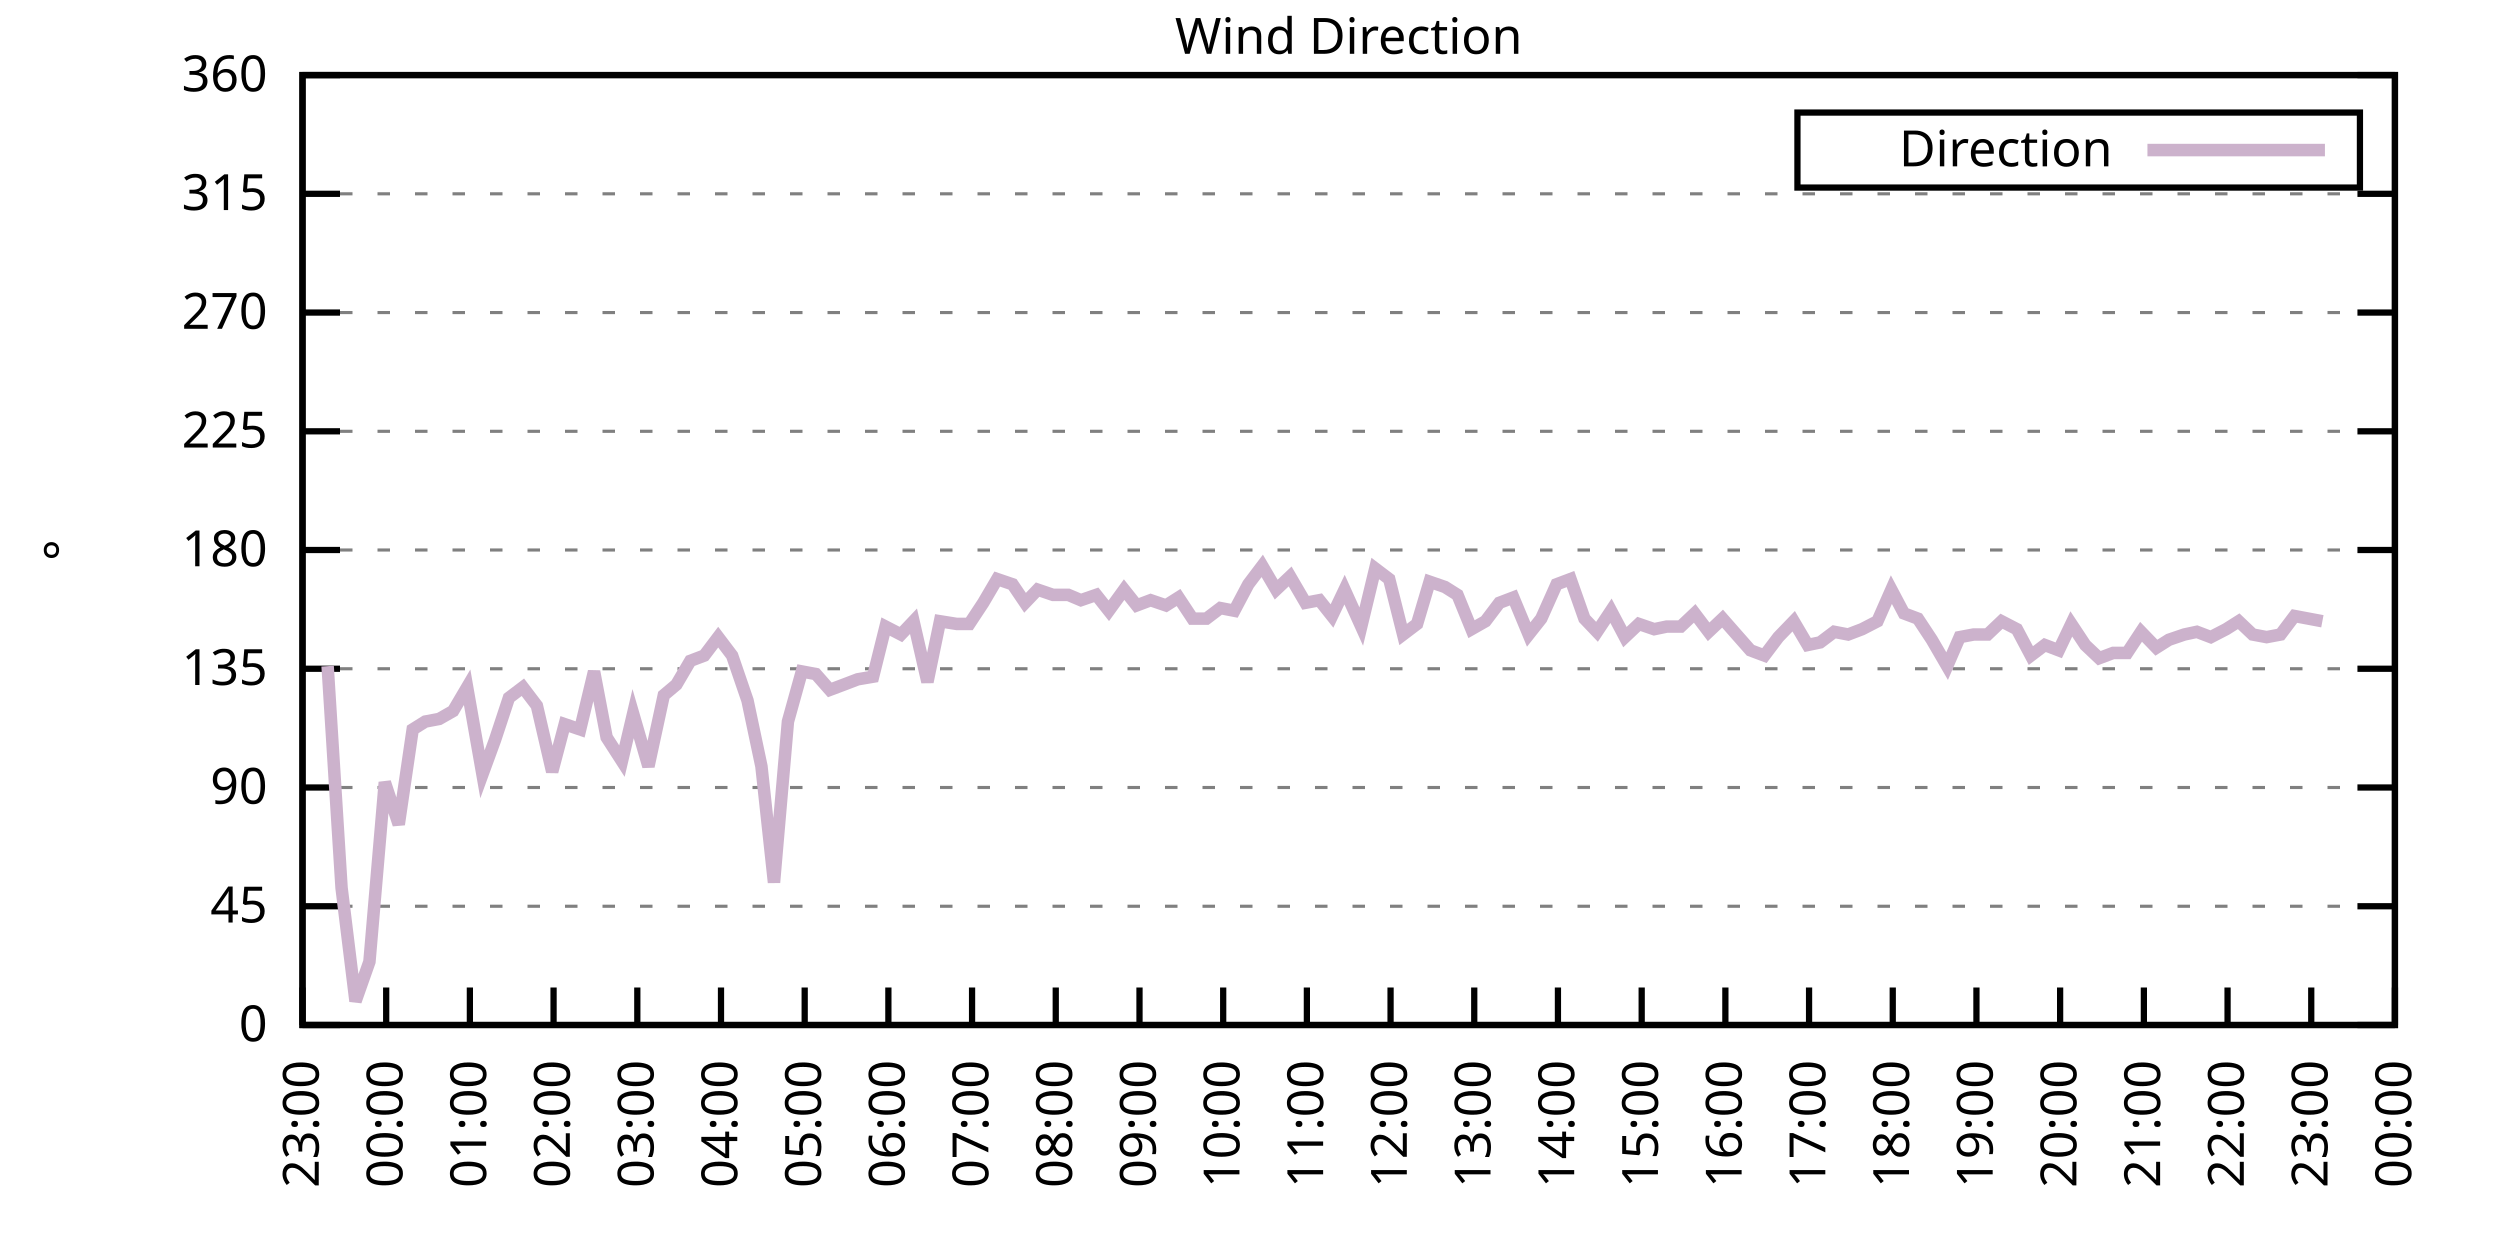
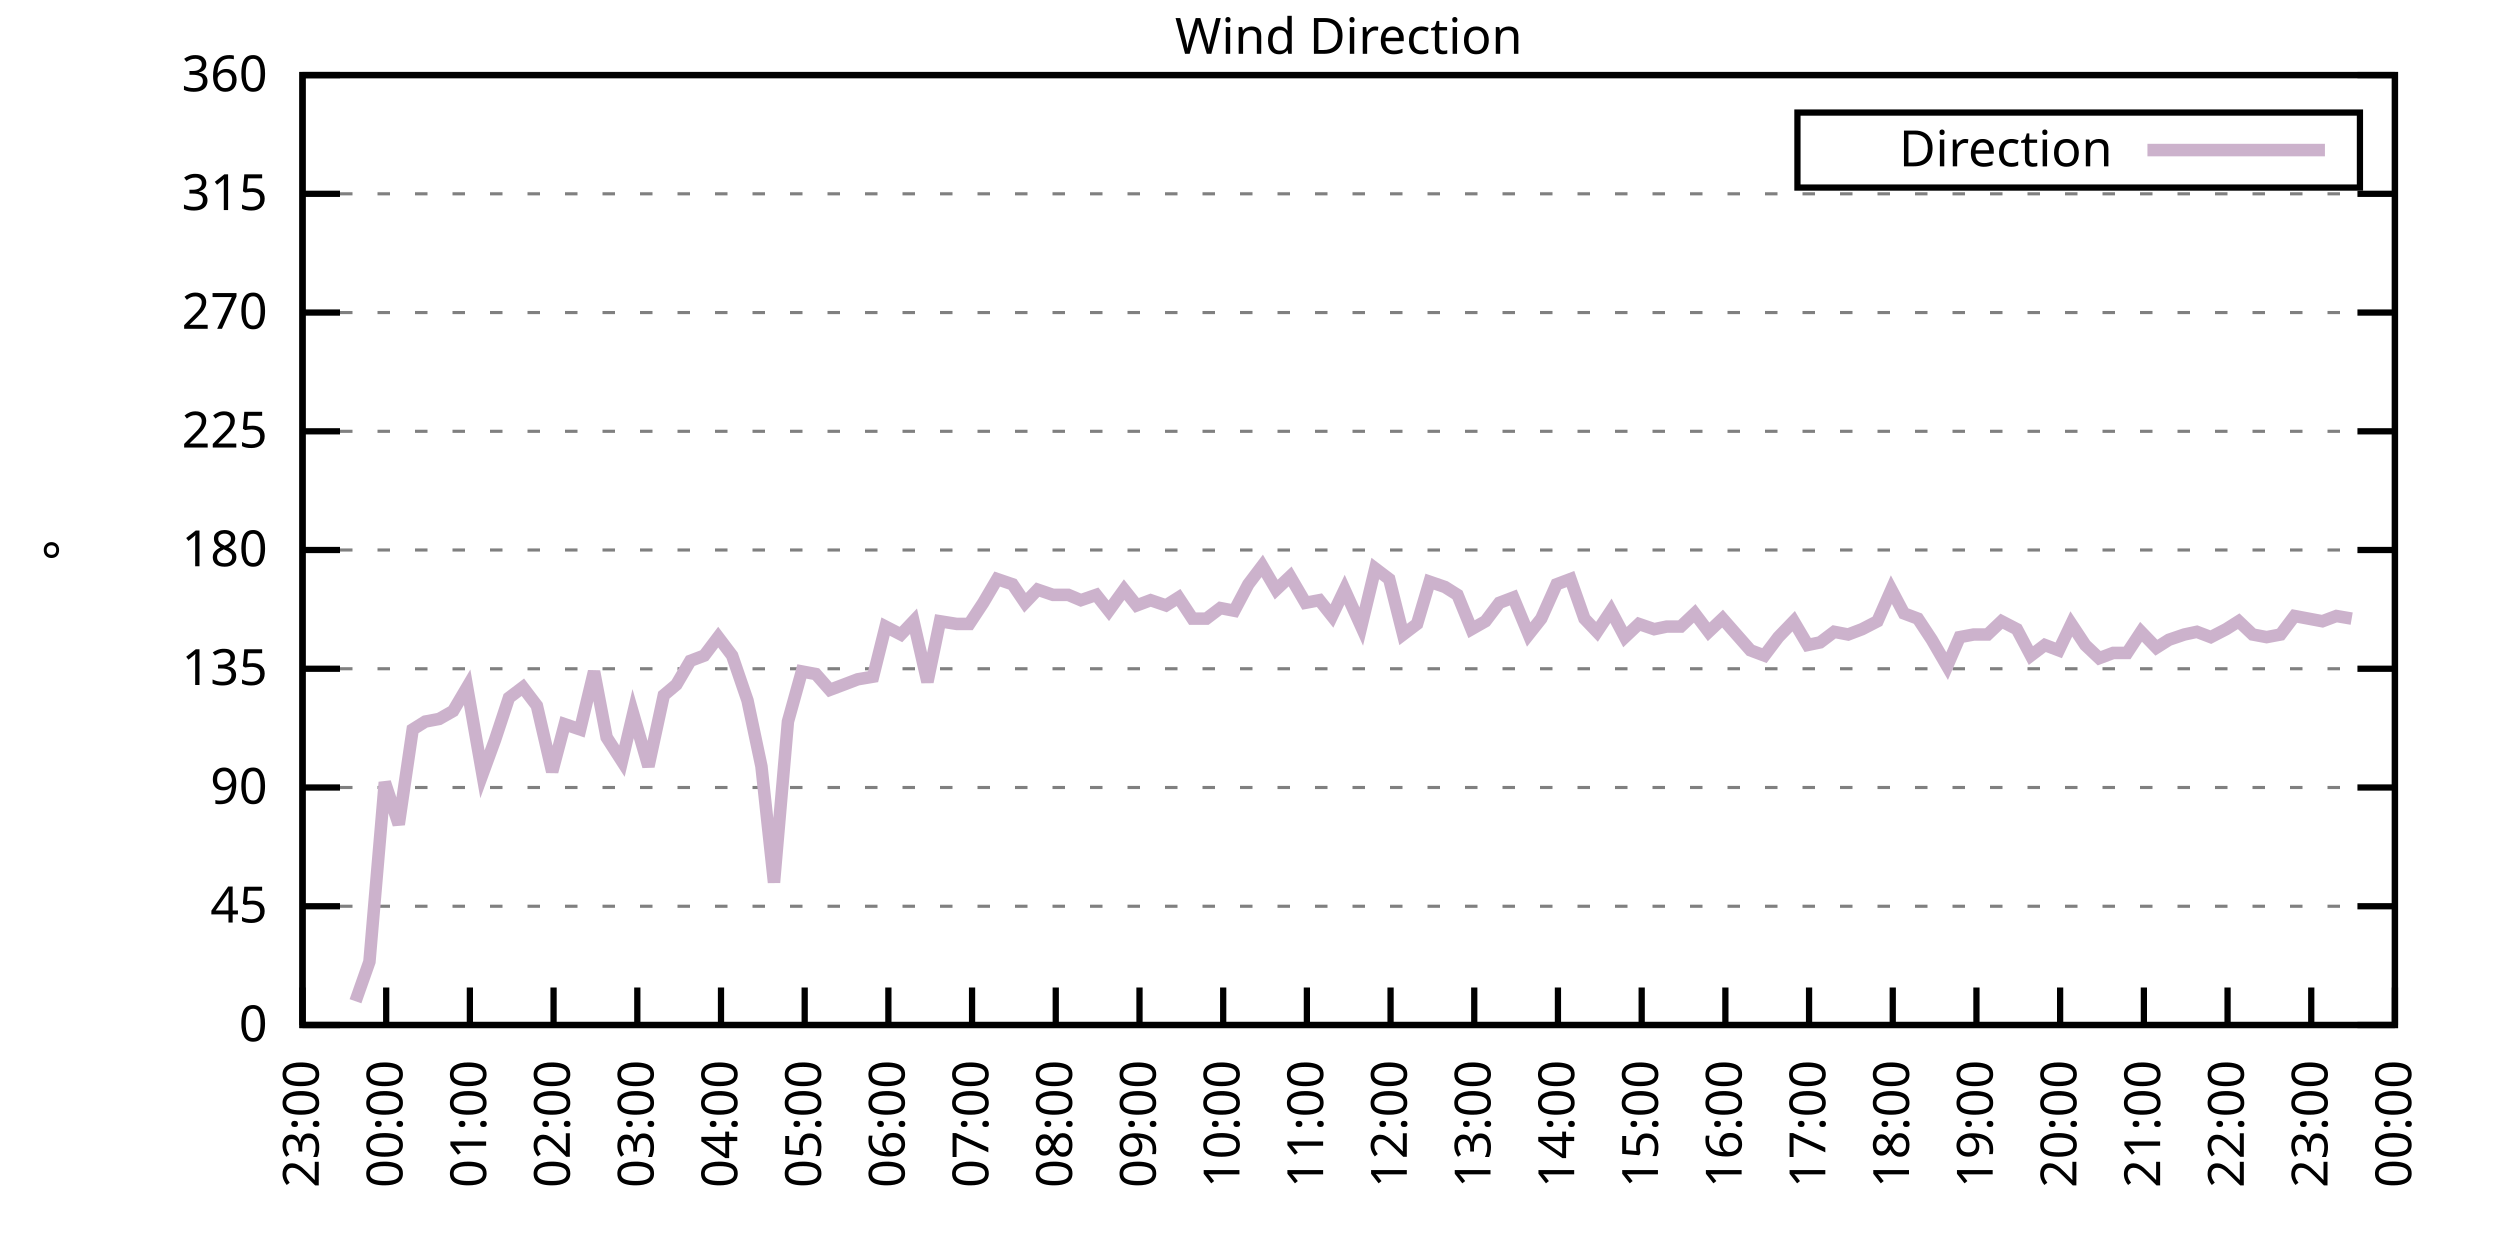
<svg xmlns="http://www.w3.org/2000/svg" xmlns:xlink="http://www.w3.org/1999/xlink" width="400" height="200" viewBox="0 0 400 200">
  <g id="gnuplot_canvas">
    <rect x="0" y="0" width="400" height="200" fill="none" />
    <defs>
      <circle id="gpDot" r="0.5" stroke-width="0.5" stroke="currentColor" />
      <path id="gpPt0" stroke-width="0.333" stroke="currentColor" d="M-1,0 h2 M0,-1 v2" />
      <path id="gpPt1" stroke-width="0.333" stroke="currentColor" d="M-1,-1 L1,1 M1,-1 L-1,1" />
      <path id="gpPt2" stroke-width="0.333" stroke="currentColor" d="M-1,0 L1,0 M0,-1 L0,1 M-1,-1 L1,1 M-1,1 L1,-1" />
      <rect id="gpPt3" stroke-width="0.333" stroke="currentColor" x="-1" y="-1" width="2" height="2" />
      <rect id="gpPt4" stroke-width="0.333" stroke="currentColor" fill="currentColor" x="-1" y="-1" width="2" height="2" />
      <circle id="gpPt5" stroke-width="0.333" stroke="currentColor" cx="0" cy="0" r="1" />
      <use xlink:href="#gpPt5" id="gpPt6" fill="currentColor" stroke="none" />
      <path id="gpPt7" stroke-width="0.333" stroke="currentColor" d="M0,-1.33 L-1.33,0.67 L1.33,0.67 z" />
      <use xlink:href="#gpPt7" id="gpPt8" fill="currentColor" stroke="none" />
      <use xlink:href="#gpPt7" id="gpPt9" stroke="currentColor" transform="rotate(180)" />
      <use xlink:href="#gpPt9" id="gpPt10" fill="currentColor" stroke="none" />
      <use xlink:href="#gpPt3" id="gpPt11" stroke="currentColor" transform="rotate(45)" />
      <use xlink:href="#gpPt11" id="gpPt12" fill="currentColor" stroke="none" />
      <path id="gpPt13" stroke-width="0.333" stroke="currentColor" d="M0,1.330 L1.265,0.411 L0.782,-1.067 L-0.782,-1.076 L-1.265,0.411 z" />
      <use xlink:href="#gpPt13" id="gpPt14" fill="currentColor" stroke="none" />
      <filter id="textbox" filterUnits="objectBoundingBox" x="0" y="0" height="1" width="1">
        <feFlood flood-color="white" flood-opacity="1" result="bgnd" />
        <feComposite in="SourceGraphic" in2="bgnd" operator="atop" />
      </filter>
      <filter id="greybox" filterUnits="objectBoundingBox" x="0" y="0" height="1" width="1">
        <feFlood flood-color="lightgrey" flood-opacity="1" result="grey" />
        <feComposite in="SourceGraphic" in2="grey" operator="atop" />
      </filter>
    </defs>
    <g fill="none" color="white" stroke="currentColor" stroke-width="1.00" stroke-linecap="butt" stroke-linejoin="miter">
</g>
    <g fill="none" color="black" stroke="currentColor" stroke-width="1.00" stroke-linecap="butt" stroke-linejoin="miter">
      <g stroke="none" shape-rendering="crispEdges">
        <polygon fill="rgb(255, 255, 255)" points="48.40,164.00 383.18,164.00 383.18,12.02 48.40,12.02 " />
      </g>
    </g>
    <g fill="none" color="black" stroke="currentColor" stroke-width="1.00" stroke-linecap="butt" stroke-linejoin="miter">
</g>
    <g fill="none" color="black" stroke="black" stroke-width="0.50" stroke-linecap="butt" stroke-linejoin="miter">
</g>
    <g fill="none" color="gray" stroke="currentColor" stroke-width="0.50" stroke-linecap="butt" stroke-linejoin="miter">
      <path stroke="gray" stroke-dasharray="2,4" class="gridline" d="M48.40,164.00 L383.19,164.00  " />
    </g>
    <g fill="none" color="gray" stroke="gray" stroke-width="1.00" stroke-linecap="butt" stroke-linejoin="miter">
</g>
    <g fill="none" color="black" stroke="currentColor" stroke-width="1.00" stroke-linecap="butt" stroke-linejoin="miter">
      <path stroke="black" d="M48.40,164.00 L54.40,164.00 M383.19,164.00 L377.19,164.00  " />
      <g transform="translate(42.80,166.60)" stroke="none" fill="black" font-family="Sans" font-size="8.00" text-anchor="end">
        <text>
          <tspan font-family="Sans"> 0</tspan>
        </text>
      </g>
    </g>
    <g fill="none" color="black" stroke="currentColor" stroke-width="1.00" stroke-linecap="butt" stroke-linejoin="miter">
</g>
    <g fill="none" color="black" stroke="black" stroke-width="0.50" stroke-linecap="butt" stroke-linejoin="miter">
</g>
    <g fill="none" color="gray" stroke="currentColor" stroke-width="0.50" stroke-linecap="butt" stroke-linejoin="miter">
      <path stroke="gray" stroke-dasharray="2,4" class="gridline" d="M48.40,145.00 L383.19,145.00  " />
    </g>
    <g fill="none" color="gray" stroke="gray" stroke-width="1.00" stroke-linecap="butt" stroke-linejoin="miter">
</g>
    <g fill="none" color="black" stroke="currentColor" stroke-width="1.00" stroke-linecap="butt" stroke-linejoin="miter">
      <path stroke="black" d="M48.40,145.00 L54.40,145.00 M383.19,145.00 L377.19,145.00  " />
      <g transform="translate(42.80,147.60)" stroke="none" fill="black" font-family="Sans" font-size="8.00" text-anchor="end">
        <text>
          <tspan font-family="Sans"> 45</tspan>
        </text>
      </g>
    </g>
    <g fill="none" color="black" stroke="currentColor" stroke-width="1.00" stroke-linecap="butt" stroke-linejoin="miter">
</g>
    <g fill="none" color="black" stroke="black" stroke-width="0.50" stroke-linecap="butt" stroke-linejoin="miter">
</g>
    <g fill="none" color="gray" stroke="currentColor" stroke-width="0.50" stroke-linecap="butt" stroke-linejoin="miter">
      <path stroke="gray" stroke-dasharray="2,4" class="gridline" d="M48.40,126.00 L383.19,126.00  " />
    </g>
    <g fill="none" color="gray" stroke="gray" stroke-width="1.00" stroke-linecap="butt" stroke-linejoin="miter">
</g>
    <g fill="none" color="black" stroke="currentColor" stroke-width="1.00" stroke-linecap="butt" stroke-linejoin="miter">
      <path stroke="black" d="M48.40,126.00 L54.40,126.00 M383.19,126.00 L377.19,126.00  " />
      <g transform="translate(42.80,128.60)" stroke="none" fill="black" font-family="Sans" font-size="8.00" text-anchor="end">
        <text>
          <tspan font-family="Sans"> 90</tspan>
        </text>
      </g>
    </g>
    <g fill="none" color="black" stroke="currentColor" stroke-width="1.00" stroke-linecap="butt" stroke-linejoin="miter">
</g>
    <g fill="none" color="black" stroke="black" stroke-width="0.50" stroke-linecap="butt" stroke-linejoin="miter">
</g>
    <g fill="none" color="gray" stroke="currentColor" stroke-width="0.50" stroke-linecap="butt" stroke-linejoin="miter">
      <path stroke="gray" stroke-dasharray="2,4" class="gridline" d="M48.40,107.00 L383.19,107.00  " />
    </g>
    <g fill="none" color="gray" stroke="gray" stroke-width="1.00" stroke-linecap="butt" stroke-linejoin="miter">
</g>
    <g fill="none" color="black" stroke="currentColor" stroke-width="1.00" stroke-linecap="butt" stroke-linejoin="miter">
      <path stroke="black" d="M48.40,107.00 L54.40,107.00 M383.19,107.00 L377.19,107.00  " />
      <g transform="translate(42.80,109.60)" stroke="none" fill="black" font-family="Sans" font-size="8.00" text-anchor="end">
        <text>
          <tspan font-family="Sans"> 135</tspan>
        </text>
      </g>
    </g>
    <g fill="none" color="black" stroke="currentColor" stroke-width="1.00" stroke-linecap="butt" stroke-linejoin="miter">
</g>
    <g fill="none" color="black" stroke="black" stroke-width="0.50" stroke-linecap="butt" stroke-linejoin="miter">
</g>
    <g fill="none" color="gray" stroke="currentColor" stroke-width="0.50" stroke-linecap="butt" stroke-linejoin="miter">
      <path stroke="gray" stroke-dasharray="2,4" class="gridline" d="M48.40,88.00 L383.19,88.00  " />
    </g>
    <g fill="none" color="gray" stroke="gray" stroke-width="1.00" stroke-linecap="butt" stroke-linejoin="miter">
</g>
    <g fill="none" color="black" stroke="currentColor" stroke-width="1.00" stroke-linecap="butt" stroke-linejoin="miter">
      <path stroke="black" d="M48.40,88.00 L54.40,88.00 M383.19,88.00 L377.19,88.00  " />
      <g transform="translate(42.80,90.60)" stroke="none" fill="black" font-family="Sans" font-size="8.00" text-anchor="end">
        <text>
          <tspan font-family="Sans"> 180</tspan>
        </text>
      </g>
    </g>
    <g fill="none" color="black" stroke="currentColor" stroke-width="1.00" stroke-linecap="butt" stroke-linejoin="miter">
</g>
    <g fill="none" color="black" stroke="black" stroke-width="0.50" stroke-linecap="butt" stroke-linejoin="miter">
</g>
    <g fill="none" color="gray" stroke="currentColor" stroke-width="0.50" stroke-linecap="butt" stroke-linejoin="miter">
      <path stroke="gray" stroke-dasharray="2,4" class="gridline" d="M48.40,69.01 L383.19,69.01  " />
    </g>
    <g fill="none" color="gray" stroke="gray" stroke-width="1.00" stroke-linecap="butt" stroke-linejoin="miter">
</g>
    <g fill="none" color="black" stroke="currentColor" stroke-width="1.00" stroke-linecap="butt" stroke-linejoin="miter">
      <path stroke="black" d="M48.40,69.01 L54.40,69.01 M383.19,69.01 L377.19,69.01  " />
      <g transform="translate(42.80,71.61)" stroke="none" fill="black" font-family="Sans" font-size="8.00" text-anchor="end">
        <text>
          <tspan font-family="Sans"> 225</tspan>
        </text>
      </g>
    </g>
    <g fill="none" color="black" stroke="currentColor" stroke-width="1.00" stroke-linecap="butt" stroke-linejoin="miter">
</g>
    <g fill="none" color="black" stroke="black" stroke-width="0.50" stroke-linecap="butt" stroke-linejoin="miter">
</g>
    <g fill="none" color="gray" stroke="currentColor" stroke-width="0.50" stroke-linecap="butt" stroke-linejoin="miter">
      <path stroke="gray" stroke-dasharray="2,4" class="gridline" d="M48.40,50.01 L383.19,50.01  " />
    </g>
    <g fill="none" color="gray" stroke="gray" stroke-width="1.00" stroke-linecap="butt" stroke-linejoin="miter">
</g>
    <g fill="none" color="black" stroke="currentColor" stroke-width="1.00" stroke-linecap="butt" stroke-linejoin="miter">
      <path stroke="black" d="M48.40,50.01 L54.40,50.01 M383.19,50.01 L377.19,50.01  " />
      <g transform="translate(42.80,52.61)" stroke="none" fill="black" font-family="Sans" font-size="8.00" text-anchor="end">
        <text>
          <tspan font-family="Sans"> 270</tspan>
        </text>
      </g>
    </g>
    <g fill="none" color="black" stroke="currentColor" stroke-width="1.00" stroke-linecap="butt" stroke-linejoin="miter">
</g>
    <g fill="none" color="black" stroke="black" stroke-width="0.50" stroke-linecap="butt" stroke-linejoin="miter">
</g>
    <g fill="none" color="gray" stroke="currentColor" stroke-width="0.50" stroke-linecap="butt" stroke-linejoin="miter">
      <path stroke="gray" stroke-dasharray="2,4" class="gridline" d="M48.40,31.01 L383.19,31.01  " />
    </g>
    <g fill="none" color="gray" stroke="gray" stroke-width="1.00" stroke-linecap="butt" stroke-linejoin="miter">
</g>
    <g fill="none" color="black" stroke="currentColor" stroke-width="1.00" stroke-linecap="butt" stroke-linejoin="miter">
      <path stroke="black" d="M48.40,31.01 L54.40,31.01 M383.19,31.01 L377.19,31.01  " />
      <g transform="translate(42.80,33.61)" stroke="none" fill="black" font-family="Sans" font-size="8.00" text-anchor="end">
        <text>
          <tspan font-family="Sans"> 315</tspan>
        </text>
      </g>
    </g>
    <g fill="none" color="black" stroke="currentColor" stroke-width="1.00" stroke-linecap="butt" stroke-linejoin="miter">
</g>
    <g fill="none" color="black" stroke="black" stroke-width="0.50" stroke-linecap="butt" stroke-linejoin="miter">
</g>
    <g fill="none" color="gray" stroke="currentColor" stroke-width="0.50" stroke-linecap="butt" stroke-linejoin="miter">
      <path stroke="gray" stroke-dasharray="2,4" class="gridline" d="M48.40,12.01 L383.19,12.01  " />
    </g>
    <g fill="none" color="gray" stroke="gray" stroke-width="1.00" stroke-linecap="butt" stroke-linejoin="miter">
</g>
    <g fill="none" color="black" stroke="currentColor" stroke-width="1.00" stroke-linecap="butt" stroke-linejoin="miter">
      <path stroke="black" d="M48.40,12.01 L54.40,12.01 M383.19,12.01 L377.19,12.01  " />
      <g transform="translate(42.80,14.61)" stroke="none" fill="black" font-family="Sans" font-size="8.00" text-anchor="end">
        <text>
          <tspan font-family="Sans"> 360</tspan>
        </text>
      </g>
    </g>
    <g fill="none" color="black" stroke="currentColor" stroke-width="1.00" stroke-linecap="butt" stroke-linejoin="miter">
      <path stroke="black" d="M48.40,164.00 L48.40,158.00  " />
      <g transform="translate(51.00,169.60) rotate(270.00)" stroke="none" fill="black" font-family="Sans" font-size="8.00" text-anchor="end">
        <text>
          <tspan font-family="Sans">23:00</tspan>
        </text>
      </g>
    </g>
    <g fill="none" color="black" stroke="currentColor" stroke-width="1.00" stroke-linecap="butt" stroke-linejoin="miter">
      <path stroke="black" d="M61.79,164.00 L61.79,158.00  " />
      <g transform="translate(64.39,169.60) rotate(270.00)" stroke="none" fill="black" font-family="Sans" font-size="8.00" text-anchor="end">
        <text>
          <tspan font-family="Sans">00:00</tspan>
        </text>
      </g>
    </g>
    <g fill="none" color="black" stroke="currentColor" stroke-width="1.00" stroke-linecap="butt" stroke-linejoin="miter">
      <path stroke="black" d="M75.18,164.00 L75.18,158.00  " />
      <g transform="translate(77.78,169.60) rotate(270.00)" stroke="none" fill="black" font-family="Sans" font-size="8.00" text-anchor="end">
        <text>
          <tspan font-family="Sans">01:00</tspan>
        </text>
      </g>
    </g>
    <g fill="none" color="black" stroke="currentColor" stroke-width="1.00" stroke-linecap="butt" stroke-linejoin="miter">
      <path stroke="black" d="M88.57,164.00 L88.57,158.00  " />
      <g transform="translate(91.17,169.60) rotate(270.00)" stroke="none" fill="black" font-family="Sans" font-size="8.00" text-anchor="end">
        <text>
          <tspan font-family="Sans">02:00</tspan>
        </text>
      </g>
    </g>
    <g fill="none" color="black" stroke="currentColor" stroke-width="1.00" stroke-linecap="butt" stroke-linejoin="miter">
      <path stroke="black" d="M101.97,164.00 L101.97,158.00  " />
      <g transform="translate(104.57,169.60) rotate(270.00)" stroke="none" fill="black" font-family="Sans" font-size="8.00" text-anchor="end">
        <text>
          <tspan font-family="Sans">03:00</tspan>
        </text>
      </g>
    </g>
    <g fill="none" color="black" stroke="currentColor" stroke-width="1.00" stroke-linecap="butt" stroke-linejoin="miter">
      <path stroke="black" d="M115.36,164.00 L115.36,158.00  " />
      <g transform="translate(117.96,169.60) rotate(270.00)" stroke="none" fill="black" font-family="Sans" font-size="8.00" text-anchor="end">
        <text>
          <tspan font-family="Sans">04:00</tspan>
        </text>
      </g>
    </g>
    <g fill="none" color="black" stroke="currentColor" stroke-width="1.00" stroke-linecap="butt" stroke-linejoin="miter">
      <path stroke="black" d="M128.75,164.00 L128.75,158.00  " />
      <g transform="translate(131.35,169.60) rotate(270.00)" stroke="none" fill="black" font-family="Sans" font-size="8.00" text-anchor="end">
        <text>
          <tspan font-family="Sans">05:00</tspan>
        </text>
      </g>
    </g>
    <g fill="none" color="black" stroke="currentColor" stroke-width="1.00" stroke-linecap="butt" stroke-linejoin="miter">
      <path stroke="black" d="M142.14,164.00 L142.14,158.00  " />
      <g transform="translate(144.74,169.60) rotate(270.00)" stroke="none" fill="black" font-family="Sans" font-size="8.00" text-anchor="end">
        <text>
          <tspan font-family="Sans">06:00</tspan>
        </text>
      </g>
    </g>
    <g fill="none" color="black" stroke="currentColor" stroke-width="1.00" stroke-linecap="butt" stroke-linejoin="miter">
      <path stroke="black" d="M155.53,164.00 L155.53,158.00  " />
      <g transform="translate(158.13,169.60) rotate(270.00)" stroke="none" fill="black" font-family="Sans" font-size="8.00" text-anchor="end">
        <text>
          <tspan font-family="Sans">07:00</tspan>
        </text>
      </g>
    </g>
    <g fill="none" color="black" stroke="currentColor" stroke-width="1.00" stroke-linecap="butt" stroke-linejoin="miter">
      <path stroke="black" d="M168.92,164.00 L168.92,158.00  " />
      <g transform="translate(171.52,169.60) rotate(270.00)" stroke="none" fill="black" font-family="Sans" font-size="8.00" text-anchor="end">
        <text>
          <tspan font-family="Sans">08:00</tspan>
        </text>
      </g>
    </g>
    <g fill="none" color="black" stroke="currentColor" stroke-width="1.00" stroke-linecap="butt" stroke-linejoin="miter">
      <path stroke="black" d="M182.32,164.00 L182.32,158.00  " />
      <g transform="translate(184.92,169.60) rotate(270.00)" stroke="none" fill="black" font-family="Sans" font-size="8.00" text-anchor="end">
        <text>
          <tspan font-family="Sans">09:00</tspan>
        </text>
      </g>
    </g>
    <g fill="none" color="black" stroke="currentColor" stroke-width="1.00" stroke-linecap="butt" stroke-linejoin="miter">
      <path stroke="black" d="M195.71,164.00 L195.71,158.00  " />
      <g transform="translate(198.31,169.60) rotate(270.00)" stroke="none" fill="black" font-family="Sans" font-size="8.00" text-anchor="end">
        <text>
          <tspan font-family="Sans">10:00</tspan>
        </text>
      </g>
    </g>
    <g fill="none" color="black" stroke="currentColor" stroke-width="1.00" stroke-linecap="butt" stroke-linejoin="miter">
      <path stroke="black" d="M209.10,164.00 L209.10,158.00  " />
      <g transform="translate(211.70,169.60) rotate(270.00)" stroke="none" fill="black" font-family="Sans" font-size="8.00" text-anchor="end">
        <text>
          <tspan font-family="Sans">11:00</tspan>
        </text>
      </g>
    </g>
    <g fill="none" color="black" stroke="currentColor" stroke-width="1.00" stroke-linecap="butt" stroke-linejoin="miter">
      <path stroke="black" d="M222.49,164.00 L222.49,158.00  " />
      <g transform="translate(225.09,169.60) rotate(270.00)" stroke="none" fill="black" font-family="Sans" font-size="8.00" text-anchor="end">
        <text>
          <tspan font-family="Sans">12:00</tspan>
        </text>
      </g>
    </g>
    <g fill="none" color="black" stroke="currentColor" stroke-width="1.00" stroke-linecap="butt" stroke-linejoin="miter">
      <path stroke="black" d="M235.88,164.00 L235.88,158.00  " />
      <g transform="translate(238.48,169.60) rotate(270.00)" stroke="none" fill="black" font-family="Sans" font-size="8.00" text-anchor="end">
        <text>
          <tspan font-family="Sans">13:00</tspan>
        </text>
      </g>
    </g>
    <g fill="none" color="black" stroke="currentColor" stroke-width="1.00" stroke-linecap="butt" stroke-linejoin="miter">
      <path stroke="black" d="M249.27,164.00 L249.27,158.00  " />
      <g transform="translate(251.87,169.60) rotate(270.00)" stroke="none" fill="black" font-family="Sans" font-size="8.00" text-anchor="end">
        <text>
          <tspan font-family="Sans">14:00</tspan>
        </text>
      </g>
    </g>
    <g fill="none" color="black" stroke="currentColor" stroke-width="1.00" stroke-linecap="butt" stroke-linejoin="miter">
      <path stroke="black" d="M262.67,164.00 L262.67,158.00  " />
      <g transform="translate(265.27,169.60) rotate(270.00)" stroke="none" fill="black" font-family="Sans" font-size="8.00" text-anchor="end">
        <text>
          <tspan font-family="Sans">15:00</tspan>
        </text>
      </g>
    </g>
    <g fill="none" color="black" stroke="currentColor" stroke-width="1.00" stroke-linecap="butt" stroke-linejoin="miter">
      <path stroke="black" d="M276.06,164.00 L276.06,158.00  " />
      <g transform="translate(278.66,169.60) rotate(270.00)" stroke="none" fill="black" font-family="Sans" font-size="8.00" text-anchor="end">
        <text>
          <tspan font-family="Sans">16:00</tspan>
        </text>
      </g>
    </g>
    <g fill="none" color="black" stroke="currentColor" stroke-width="1.00" stroke-linecap="butt" stroke-linejoin="miter">
      <path stroke="black" d="M289.45,164.00 L289.45,158.00  " />
      <g transform="translate(292.05,169.60) rotate(270.00)" stroke="none" fill="black" font-family="Sans" font-size="8.00" text-anchor="end">
        <text>
          <tspan font-family="Sans">17:00</tspan>
        </text>
      </g>
    </g>
    <g fill="none" color="black" stroke="currentColor" stroke-width="1.00" stroke-linecap="butt" stroke-linejoin="miter">
      <path stroke="black" d="M302.84,164.00 L302.84,158.00  " />
      <g transform="translate(305.44,169.60) rotate(270.00)" stroke="none" fill="black" font-family="Sans" font-size="8.00" text-anchor="end">
        <text>
          <tspan font-family="Sans">18:00</tspan>
        </text>
      </g>
    </g>
    <g fill="none" color="black" stroke="currentColor" stroke-width="1.00" stroke-linecap="butt" stroke-linejoin="miter">
      <path stroke="black" d="M316.23,164.00 L316.23,158.00  " />
      <g transform="translate(318.83,169.60) rotate(270.00)" stroke="none" fill="black" font-family="Sans" font-size="8.00" text-anchor="end">
        <text>
          <tspan font-family="Sans">19:00</tspan>
        </text>
      </g>
    </g>
    <g fill="none" color="black" stroke="currentColor" stroke-width="1.00" stroke-linecap="butt" stroke-linejoin="miter">
      <path stroke="black" d="M329.62,164.00 L329.62,158.00  " />
      <g transform="translate(332.22,169.60) rotate(270.00)" stroke="none" fill="black" font-family="Sans" font-size="8.00" text-anchor="end">
        <text>
          <tspan font-family="Sans">20:00</tspan>
        </text>
      </g>
    </g>
    <g fill="none" color="black" stroke="currentColor" stroke-width="1.00" stroke-linecap="butt" stroke-linejoin="miter">
      <path stroke="black" d="M343.02,164.00 L343.02,158.00  " />
      <g transform="translate(345.62,169.60) rotate(270.00)" stroke="none" fill="black" font-family="Sans" font-size="8.00" text-anchor="end">
        <text>
          <tspan font-family="Sans">21:00</tspan>
        </text>
      </g>
    </g>
    <g fill="none" color="black" stroke="currentColor" stroke-width="1.00" stroke-linecap="butt" stroke-linejoin="miter">
      <path stroke="black" d="M356.41,164.00 L356.41,158.00  " />
      <g transform="translate(359.01,169.60) rotate(270.00)" stroke="none" fill="black" font-family="Sans" font-size="8.00" text-anchor="end">
        <text>
          <tspan font-family="Sans">22:00</tspan>
        </text>
      </g>
    </g>
    <g fill="none" color="black" stroke="currentColor" stroke-width="1.00" stroke-linecap="butt" stroke-linejoin="miter">
      <path stroke="black" d="M369.80,164.00 L369.80,158.00  " />
      <g transform="translate(372.40,169.60) rotate(270.00)" stroke="none" fill="black" font-family="Sans" font-size="8.00" text-anchor="end">
        <text>
          <tspan font-family="Sans">23:00</tspan>
        </text>
      </g>
    </g>
    <g fill="none" color="black" stroke="currentColor" stroke-width="1.00" stroke-linecap="butt" stroke-linejoin="miter">
      <path stroke="black" d="M383.19,164.00 L383.19,158.00  " />
      <g transform="translate(385.79,169.60) rotate(270.00)" stroke="none" fill="black" font-family="Sans" font-size="8.00" text-anchor="end">
        <text>
          <tspan font-family="Sans">00:00</tspan>
        </text>
      </g>
    </g>
    <g fill="none" color="black" stroke="currentColor" stroke-width="1.00" stroke-linecap="butt" stroke-linejoin="miter">
</g>
    <g fill="none" color="black" stroke="currentColor" stroke-width="1.00" stroke-linecap="butt" stroke-linejoin="miter">
      <path stroke="black" d="M48.40,12.01 L48.40,164.00 L383.19,164.00 L383.19,12.01 L48.40,12.01 Z  " />
    </g>
    <g fill="none" color="black" stroke="currentColor" stroke-width="1.00" stroke-linecap="butt" stroke-linejoin="miter">
</g>
    <g fill="none" color="black" stroke="currentColor" stroke-width="1.00" stroke-linecap="butt" stroke-linejoin="miter">
      <path stroke="black" d="M287.59,30.01 L287.59,18.01 L377.59,18.01 L377.59,30.01 L287.59,30.01 Z  " />
    </g>
    <g id="Wind_direction_plot_1">
      <g fill="none" color="white" stroke="black" stroke-width="2.00" stroke-linecap="butt" stroke-linejoin="miter">
</g>
      <g fill="none" color="black" stroke="currentColor" stroke-width="2.00" stroke-linecap="butt" stroke-linejoin="miter">
        <g transform="translate(337.99,26.61)" stroke="none" fill="black" font-family="Sans" font-size="8.00" text-anchor="end">
          <text>
            <tspan font-family="Sans">Direction</tspan>
          </text>
        </g>
      </g>
      <g fill="none" color="black" stroke="currentColor" stroke-width="2.00" stroke-linecap="butt" stroke-linejoin="miter">
-         <path stroke="rgb(204, 178, 204)" d="M343.59,24.01 L371.99,24.01 M52.42,106.58 L54.65,142.05 L56.88,160.20 L59.11,153.87 L61.57,125.16 L63.80,131.91   L66.03,116.71 L68.04,115.45 L70.27,115.03 L72.50,113.76 L74.74,109.96 L77.19,123.89 L79.20,118.40 L81.43,111.65   L83.66,109.96 L85.90,112.91 L88.35,123.47 L90.36,115.87 L92.82,116.71 L95.05,107.43 L97.06,117.98 L99.51,121.78   L101.30,114.18 L103.75,122.62 L106.21,111.23 L108.22,109.54 L110.45,105.74 L112.68,104.89 L114.91,101.94 L117.14,104.89   L119.60,112.07 L121.83,122.62 L123.84,141.20 L126.07,115.45 L128.30,107.43 L130.54,107.85 L132.77,110.38 L135.00,109.54   L137.23,108.69 L139.69,108.27 L141.69,100.25 L144.15,101.52 L146.16,99.40 L148.39,109.11 L150.40,99.40 L153.08,99.83   L155.09,99.83 L157.32,96.45 L159.55,92.65 L162.01,93.49 L164.01,96.45 L166.02,94.34 L168.48,95.18 L170.93,95.18   L172.94,96.03 L175.40,95.18 L177.41,97.72 L179.86,94.34 L181.87,96.87 L184.10,96.03 L186.56,96.87 L188.57,95.60   L190.80,98.98 L193.03,98.98 L195.26,97.29 L197.49,97.72 L199.73,93.49 L201.96,90.54 L204.19,94.34 L206.42,92.23   L208.88,96.45 L211.11,96.03 L213.12,98.56 L215.13,94.34 L217.80,100.25 L220.04,90.96 L222.27,92.65 L224.50,101.52   L226.73,99.83 L228.74,93.07 L231.20,93.92 L233.20,95.18 L235.44,100.67 L237.67,99.40 L239.90,96.45 L242.13,95.60   L244.59,101.52 L246.60,98.98 L249.05,93.49 L251.28,92.65 L253.51,98.98 L255.52,101.09 L257.76,97.72 L259.99,101.94   L262.22,99.83 L264.67,100.67 L266.68,100.25 L268.92,100.25 L271.15,98.14 L273.38,101.09 L275.61,98.98 L277.84,101.52   L280.07,104.05 L282.31,104.89 L284.54,101.94 L286.99,99.40 L289.23,103.20 L291.23,102.78 L293.47,101.09 L295.70,101.52   L297.93,100.67 L300.39,99.40 L302.62,94.34 L304.63,98.14 L306.86,98.98 L309.09,102.36 L311.54,106.58 L313.55,101.94   L315.79,101.52 L318.02,101.52 L320.25,99.40 L322.70,100.67 L324.94,104.89 L327.17,103.20 L329.40,104.05 L331.41,99.83   L333.64,103.20 L335.87,105.31 L338.10,104.47 L340.34,104.47 L342.57,101.09 L345.02,103.63 L347.03,102.36 L349.49,101.52   L351.50,101.09 L353.73,101.94 L356.18,100.67 L358.19,99.40 L360.42,101.52 L362.66,101.94 L364.89,101.52 L367.12,98.56   L369.35,98.98 L371.58,99.40  " />
+         <path stroke="rgb(204, 178, 204)" d="M343.59,24.01 L371.99,24.01 M56.88,160.20 L59.11,153.87 L61.57,125.16 L63.80,131.91 L66.03,116.71 L68.04,115.45   L70.27,115.03 L72.50,113.76 L74.74,109.96 L77.19,123.89 L79.20,118.40 L81.43,111.65 L83.66,109.96 L85.90,112.91   L88.35,123.47 L90.36,115.87 L92.82,116.71 L95.05,107.43 L97.06,117.98 L99.51,121.78 L101.30,114.18 L103.75,122.62   L106.21,111.23 L108.22,109.54 L110.45,105.74 L112.68,104.89 L114.91,101.94 L117.14,104.89 L119.60,112.07 L121.83,122.62   L123.84,141.20 L126.07,115.45 L128.30,107.43 L130.54,107.85 L132.77,110.38 L135.00,109.54 L137.23,108.69 L139.69,108.27   L141.69,100.25 L144.15,101.52 L146.16,99.40 L148.39,109.11 L150.40,99.40 L153.08,99.83 L155.09,99.83 L157.32,96.45   L159.55,92.65 L162.01,93.49 L164.01,96.45 L166.02,94.34 L168.48,95.18 L170.93,95.18 L172.94,96.03 L175.40,95.18   L177.41,97.72 L179.86,94.34 L181.87,96.87 L184.10,96.03 L186.56,96.87 L188.57,95.60 L190.80,98.98 L193.03,98.98   L195.26,97.29 L197.49,97.72 L199.73,93.49 L201.96,90.54 L204.19,94.34 L206.42,92.23 L208.88,96.45 L211.11,96.03   L213.12,98.56 L215.13,94.34 L217.80,100.25 L220.04,90.96 L222.27,92.65 L224.50,101.52 L226.73,99.83 L228.74,93.07   L231.20,93.92 L233.20,95.18 L235.44,100.67 L237.67,99.40 L239.90,96.45 L242.13,95.60 L244.59,101.52 L246.60,98.98   L249.05,93.49 L251.28,92.65 L253.51,98.98 L255.52,101.09 L257.76,97.72 L259.99,101.94 L262.22,99.83 L264.67,100.67   L266.68,100.25 L268.92,100.25 L271.15,98.14 L273.38,101.09 L275.61,98.98 L277.84,101.52 L280.07,104.05 L282.31,104.89   L284.54,101.94 L286.99,99.40 L289.23,103.20 L291.23,102.78 L293.47,101.09 L295.70,101.52 L297.93,100.67 L300.39,99.40   L302.62,94.34 L304.63,98.14 L306.86,98.98 L309.09,102.36 L311.54,106.58 L313.55,101.94 L315.79,101.52 L318.02,101.52   L320.25,99.40 L322.70,100.67 L324.94,104.89 L327.17,103.20 L329.40,104.05 L331.41,99.83 L333.64,103.20 L335.87,105.31   L338.10,104.47 L340.34,104.47 L342.57,101.09 L345.02,103.63 L347.03,102.36 L349.49,101.52 L351.50,101.09 L353.73,101.94   L356.18,100.67 L358.19,99.40 L360.42,101.52 L362.66,101.94 L364.89,101.52 L367.12,98.56 L369.35,98.98 L371.58,99.40   L373.82,98.56 L376.27,98.98  " />
      </g>
    </g>
    <g fill="none" color="black" stroke="currentColor" stroke-width="2.00" stroke-linecap="butt" stroke-linejoin="miter">
</g>
    <g fill="none" color="black" stroke="black" stroke-width="1.00" stroke-linecap="butt" stroke-linejoin="miter">
</g>
    <g fill="none" color="black" stroke="currentColor" stroke-width="1.00" stroke-linecap="butt" stroke-linejoin="miter">
      <path stroke="black" d="M48.40,12.01 L48.40,164.00 L383.19,164.00 L383.19,12.01 L48.40,12.01 Z  " />
      <g transform="translate(12.80,88.01) rotate(270.00)" stroke="none" fill="black" font-family="Sans" font-size="8.00" text-anchor="middle">
        <text>
          <tspan font-family="Sans">°</tspan>
        </text>
      </g>
    </g>
    <g fill="none" color="black" stroke="currentColor" stroke-width="1.00" stroke-linecap="butt" stroke-linejoin="miter">
</g>
    <g fill="none" color="black" stroke="currentColor" stroke-width="1.00" stroke-linecap="butt" stroke-linejoin="miter">
      <g transform="translate(215.79,8.61)" stroke="none" fill="black" font-family="Sans" font-size="8.00" text-anchor="middle">
        <text>
          <tspan font-family="Sans">Wind Direction</tspan>
        </text>
      </g>
    </g>
    <g fill="none" color="black" stroke="currentColor" stroke-width="1.00" stroke-linecap="butt" stroke-linejoin="miter">
</g>
  </g>
</svg>
